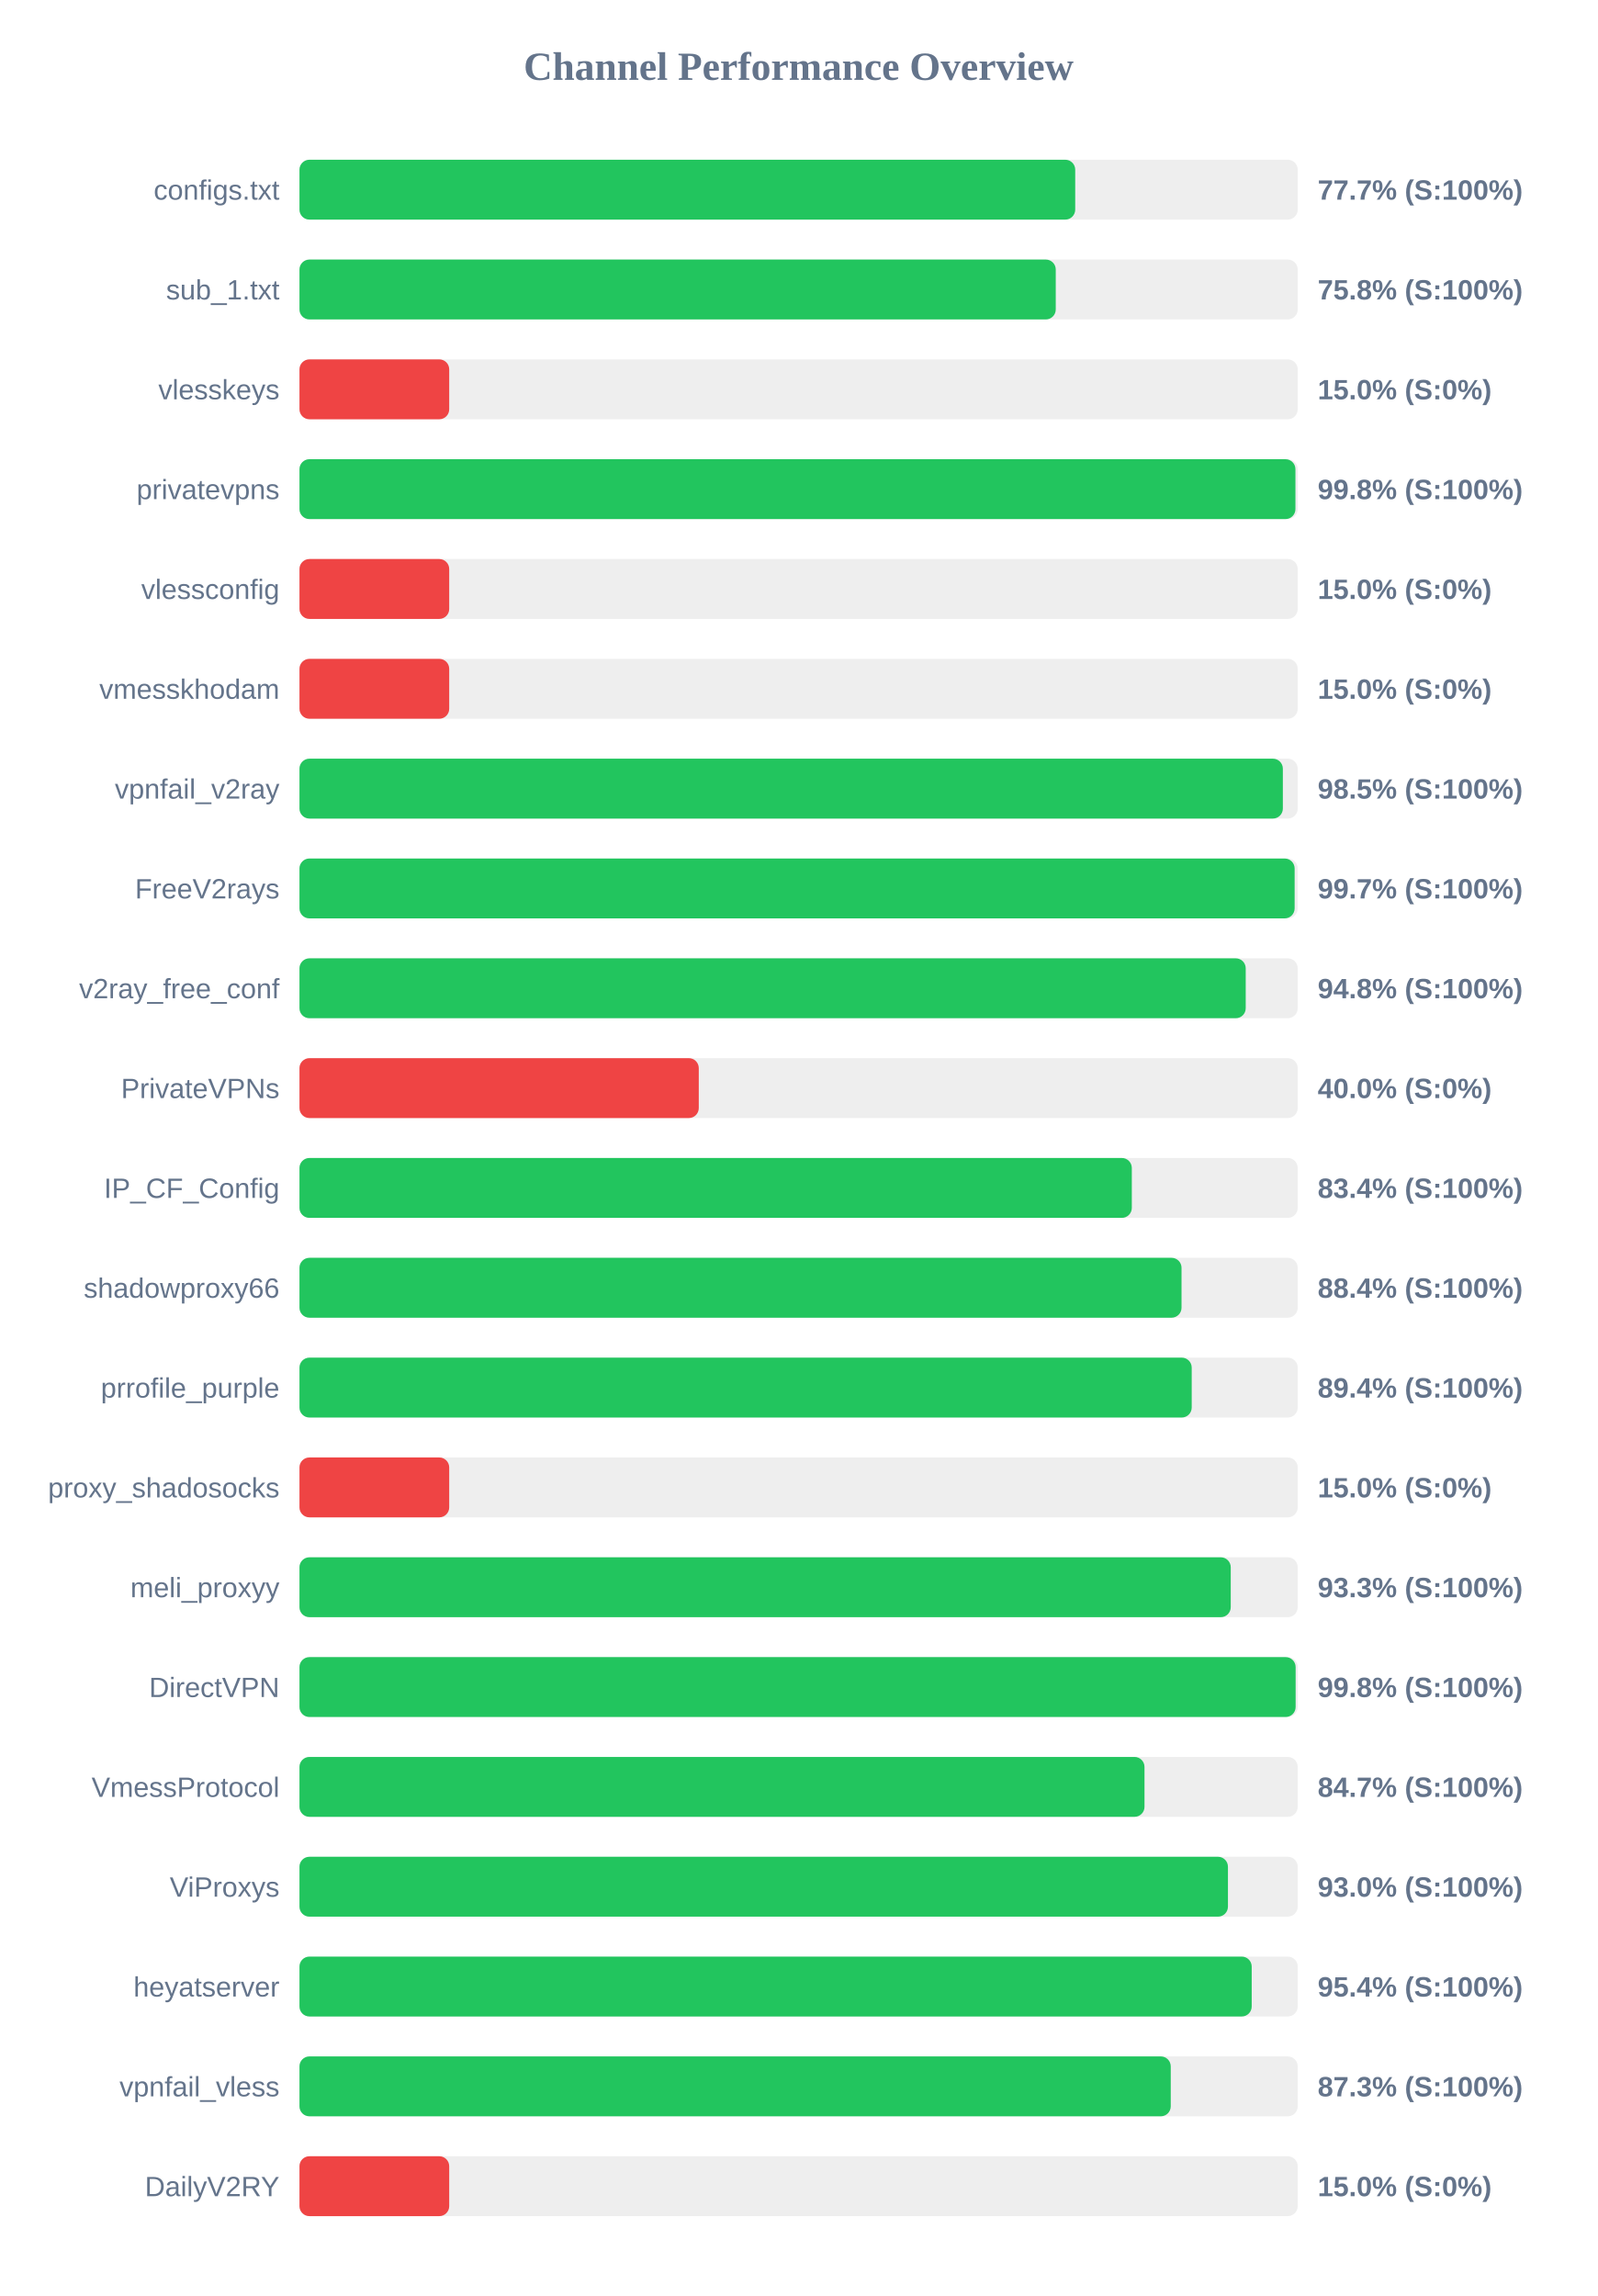
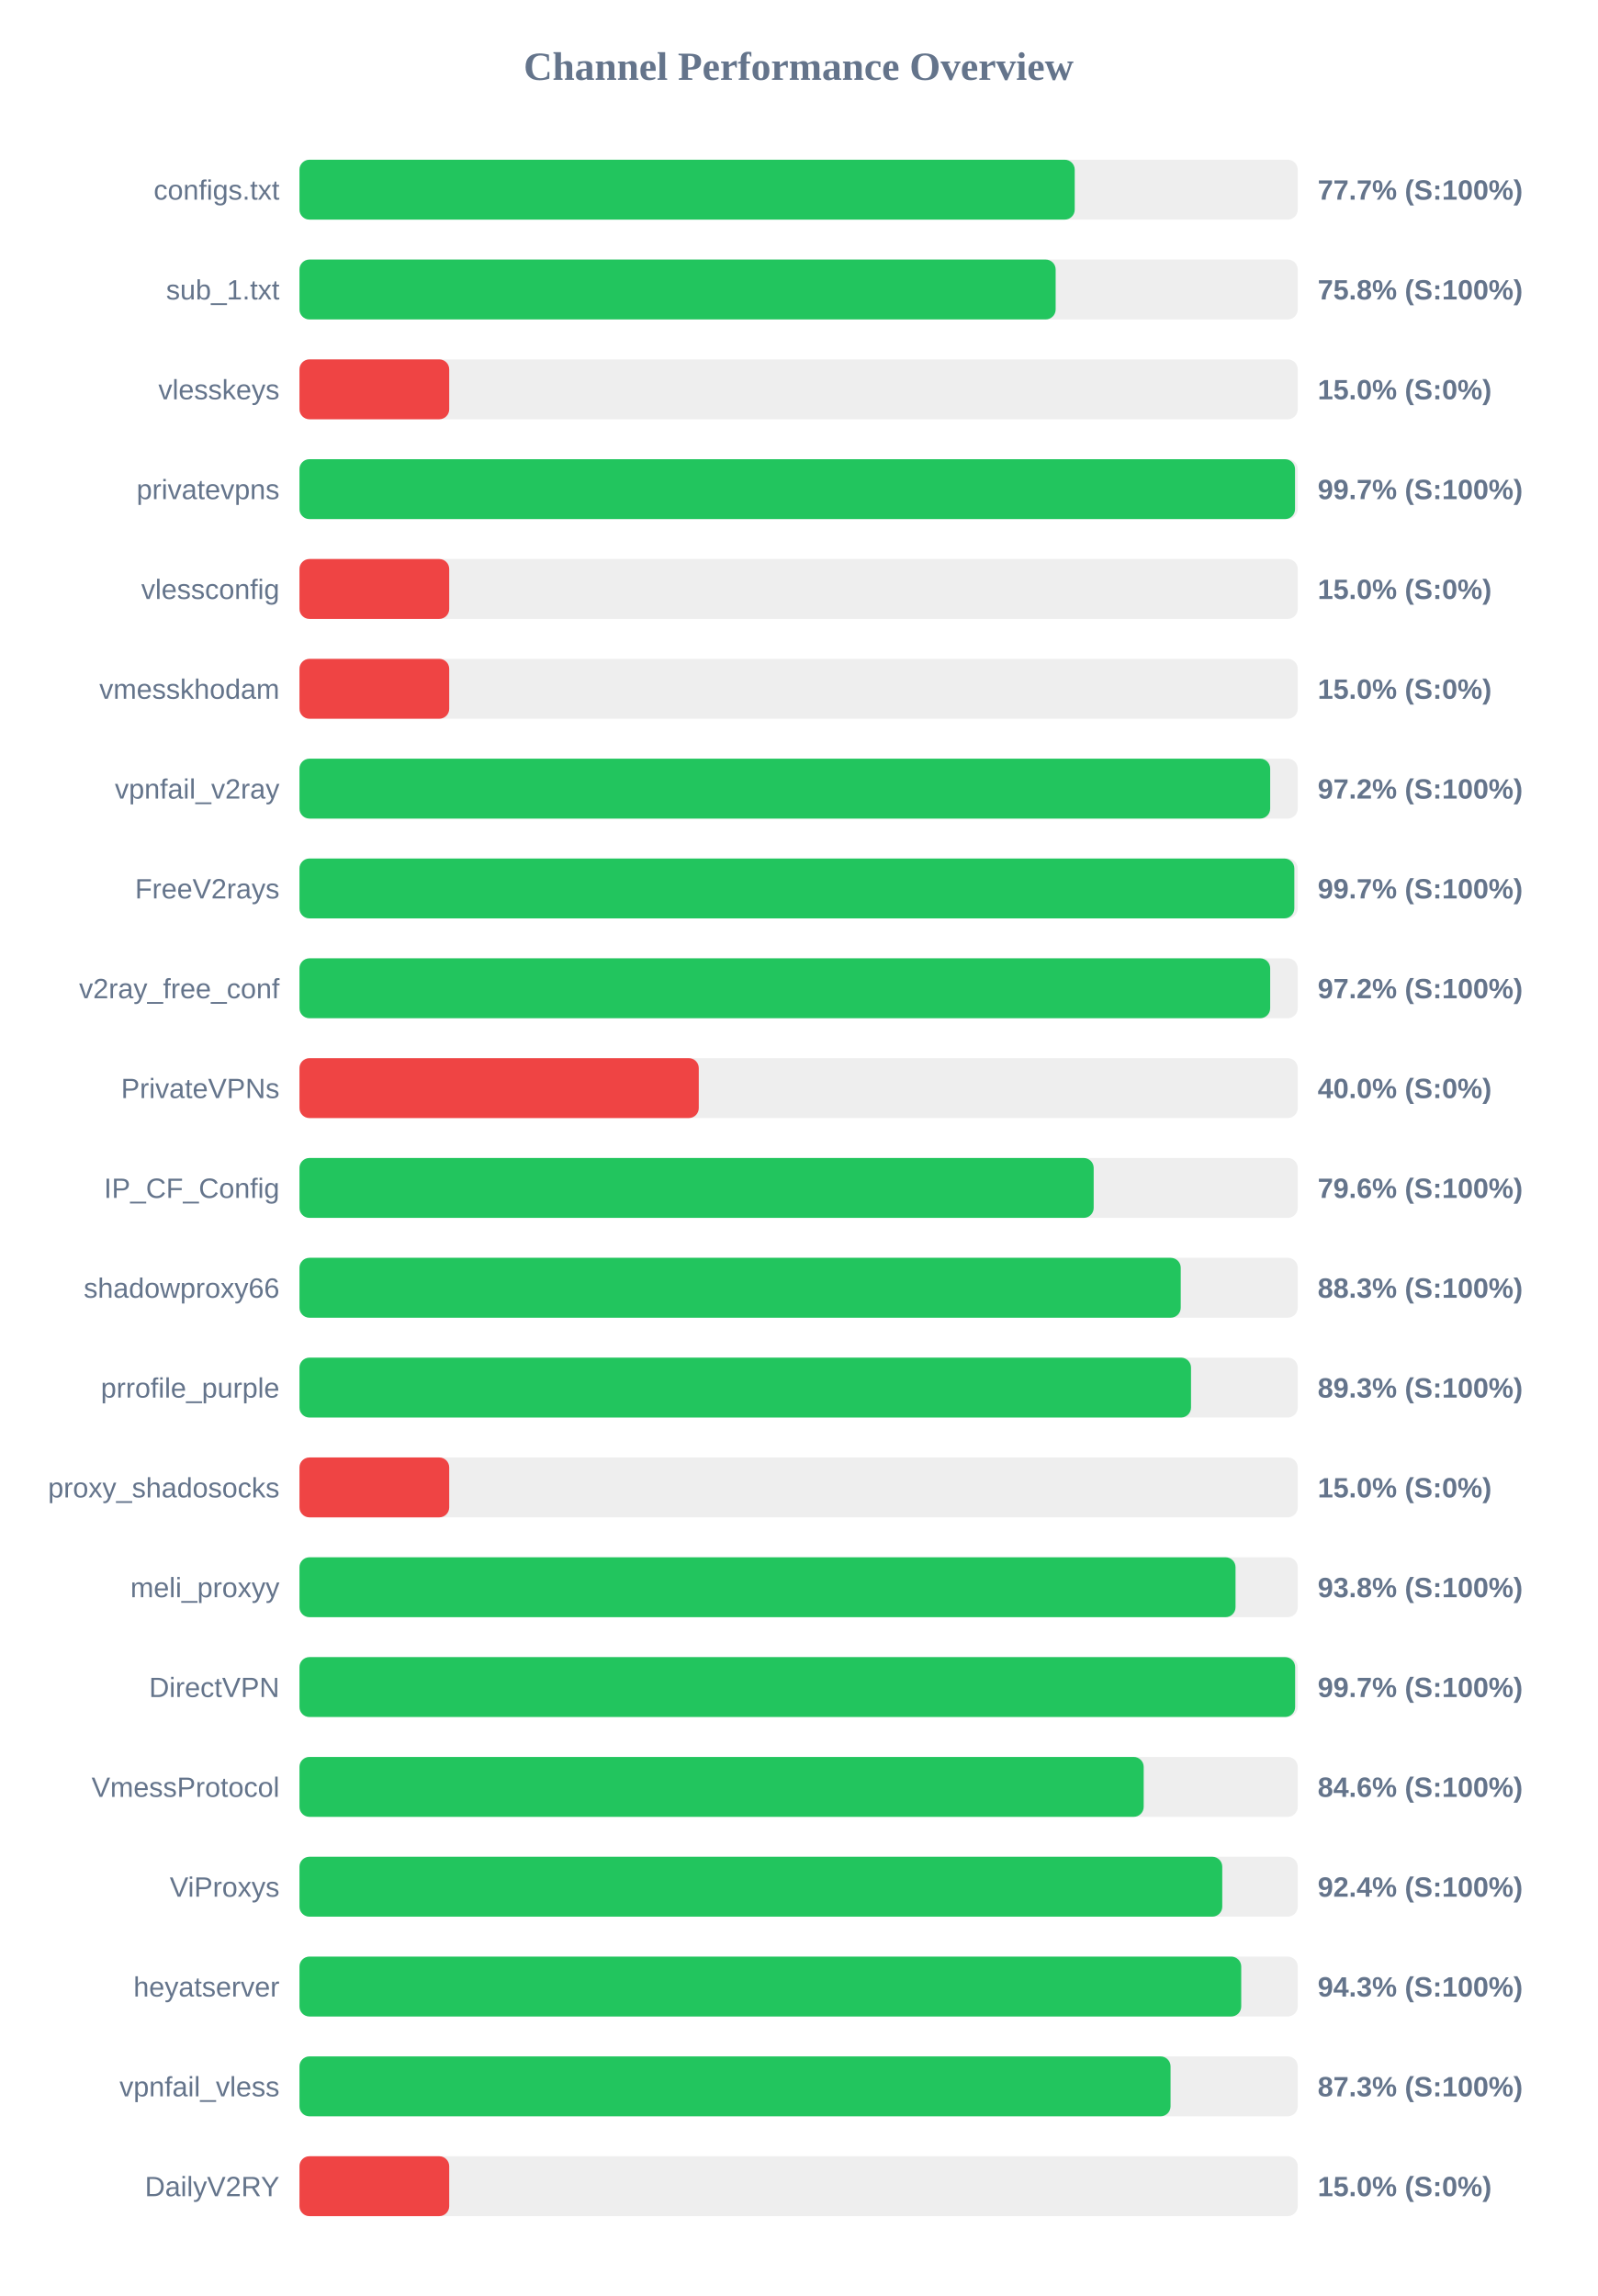
<svg xmlns="http://www.w3.org/2000/svg" width="800" height="1150" version="1.1">
  <style>
        .row { font: 14px Arial; fill: #64748b; }
        .score { font: bold 14px Arial; fill: #64748b; }
    </style>
  <text x="400" y="40" text-anchor="middle" font-size="20px" font-weight="bold" fill="#64748b">Channel Performance Overview</text>
  <rect x="150" y="80" width="500" height="30" fill="#eee" rx="5" />
-   <rect x="150" y="80" width="388.55" height="30" fill="#22c55e" rx="5" />
+   <rect x="150" y="80" width="388.3" height="30" fill="#22c55e" rx="5" />
  <text x="140" y="100" text-anchor="end" class="row">configs.txt</text>
  <text x="660" y="100" text-anchor="start" class="score">77.7% (S:100%)</text>
  <rect x="150" y="130" width="500" height="30" fill="#eee" rx="5" />
-   <rect x="150" y="130" width="378.8" height="30" fill="#22c55e" rx="5" />
+   <rect x="150" y="130" width="378.75" height="30" fill="#22c55e" rx="5" />
  <text x="140" y="150" text-anchor="end" class="row">sub_1.txt</text>
  <text x="660" y="150" text-anchor="start" class="score">75.8% (S:100%)</text>
  <rect x="150" y="180" width="500" height="30" fill="#eee" rx="5" />
  <rect x="150" y="180" width="75.0" height="30" fill="#ef4444" rx="5" />
  <text x="140" y="200" text-anchor="end" class="row">vlesskeys</text>
  <text x="660" y="200" text-anchor="start" class="score">15.0% (S:0%)</text>
  <rect x="150" y="230" width="500" height="30" fill="#eee" rx="5" />
-   <rect x="150" y="230" width="498.85" height="30" fill="#22c55e" rx="5" />
+   <rect x="150" y="230" width="498.65" height="30" fill="#22c55e" rx="5" />
  <text x="140" y="250" text-anchor="end" class="row">privatevpns</text>
-   <text x="660" y="250" text-anchor="start" class="score">99.8% (S:100%)</text>
+   <text x="660" y="250" text-anchor="start" class="score">99.7% (S:100%)</text>
  <rect x="150" y="280" width="500" height="30" fill="#eee" rx="5" />
  <rect x="150" y="280" width="75.0" height="30" fill="#ef4444" rx="5" />
  <text x="140" y="300" text-anchor="end" class="row">vlessconfig</text>
  <text x="660" y="300" text-anchor="start" class="score">15.0% (S:0%)</text>
  <rect x="150" y="330" width="500" height="30" fill="#eee" rx="5" />
  <rect x="150" y="330" width="75.0" height="30" fill="#ef4444" rx="5" />
  <text x="140" y="350" text-anchor="end" class="row">vmesskhodam</text>
  <text x="660" y="350" text-anchor="start" class="score">15.0% (S:0%)</text>
  <rect x="150" y="380" width="500" height="30" fill="#eee" rx="5" />
-   <rect x="150" y="380" width="492.55" height="30" fill="#22c55e" rx="5" />
+   <rect x="150" y="380" width="486.2" height="30" fill="#22c55e" rx="5" />
  <text x="140" y="400" text-anchor="end" class="row">vpnfail_v2ray</text>
-   <text x="660" y="400" text-anchor="start" class="score">98.5% (S:100%)</text>
+   <text x="660" y="400" text-anchor="start" class="score">97.2% (S:100%)</text>
  <rect x="150" y="430" width="500" height="30" fill="#eee" rx="5" />
-   <rect x="150" y="430" width="498.45" height="30" fill="#22c55e" rx="5" />
+   <rect x="150" y="430" width="498.3" height="30" fill="#22c55e" rx="5" />
  <text x="140" y="450" text-anchor="end" class="row">FreeV2rays</text>
  <text x="660" y="450" text-anchor="start" class="score">99.7% (S:100%)</text>
  <rect x="150" y="480" width="500" height="30" fill="#eee" rx="5" />
-   <rect x="150" y="480" width="473.95" height="30" fill="#22c55e" rx="5" />
+   <rect x="150" y="480" width="486.2" height="30" fill="#22c55e" rx="5" />
  <text x="140" y="500" text-anchor="end" class="row">v2ray_free_conf</text>
-   <text x="660" y="500" text-anchor="start" class="score">94.8% (S:100%)</text>
+   <text x="660" y="500" text-anchor="start" class="score">97.2% (S:100%)</text>
  <rect x="150" y="530" width="500" height="30" fill="#eee" rx="5" />
  <rect x="150" y="530" width="200.0" height="30" fill="#ef4444" rx="5" />
  <text x="140" y="550" text-anchor="end" class="row">PrivateVPNs</text>
  <text x="660" y="550" text-anchor="start" class="score">40.0% (S:0%)</text>
  <rect x="150" y="580" width="500" height="30" fill="#eee" rx="5" />
-   <rect x="150" y="580" width="416.9" height="30" fill="#22c55e" rx="5" />
+   <rect x="150" y="580" width="397.8" height="30" fill="#22c55e" rx="5" />
  <text x="140" y="600" text-anchor="end" class="row">IP_CF_Config</text>
-   <text x="660" y="600" text-anchor="start" class="score">83.4% (S:100%)</text>
+   <text x="660" y="600" text-anchor="start" class="score">79.6% (S:100%)</text>
  <rect x="150" y="630" width="500" height="30" fill="#eee" rx="5" />
-   <rect x="150" y="630" width="441.8" height="30" fill="#22c55e" rx="5" />
+   <rect x="150" y="630" width="441.4" height="30" fill="#22c55e" rx="5" />
  <text x="140" y="650" text-anchor="end" class="row">shadowproxy66</text>
-   <text x="660" y="650" text-anchor="start" class="score">88.4% (S:100%)</text>
+   <text x="660" y="650" text-anchor="start" class="score">88.3% (S:100%)</text>
  <rect x="150" y="680" width="500" height="30" fill="#eee" rx="5" />
-   <rect x="150" y="680" width="446.9" height="30" fill="#22c55e" rx="5" />
+   <rect x="150" y="680" width="446.55" height="30" fill="#22c55e" rx="5" />
  <text x="140" y="700" text-anchor="end" class="row">prrofile_purple</text>
-   <text x="660" y="700" text-anchor="start" class="score">89.4% (S:100%)</text>
+   <text x="660" y="700" text-anchor="start" class="score">89.3% (S:100%)</text>
  <rect x="150" y="730" width="500" height="30" fill="#eee" rx="5" />
  <rect x="150" y="730" width="75.0" height="30" fill="#ef4444" rx="5" />
  <text x="140" y="750" text-anchor="end" class="row">proxy_shadosocks</text>
  <text x="660" y="750" text-anchor="start" class="score">15.0% (S:0%)</text>
  <rect x="150" y="780" width="500" height="30" fill="#eee" rx="5" />
-   <rect x="150" y="780" width="466.45" height="30" fill="#22c55e" rx="5" />
+   <rect x="150" y="780" width="468.85" height="30" fill="#22c55e" rx="5" />
  <text x="140" y="800" text-anchor="end" class="row">meli_proxyy</text>
-   <text x="660" y="800" text-anchor="start" class="score">93.3% (S:100%)</text>
+   <text x="660" y="800" text-anchor="start" class="score">93.8% (S:100%)</text>
  <rect x="150" y="830" width="500" height="30" fill="#eee" rx="5" />
-   <rect x="150" y="830" width="498.95" height="30" fill="#22c55e" rx="5" />
+   <rect x="150" y="830" width="498.7" height="30" fill="#22c55e" rx="5" />
  <text x="140" y="850" text-anchor="end" class="row">DirectVPN</text>
-   <text x="660" y="850" text-anchor="start" class="score">99.8% (S:100%)</text>
+   <text x="660" y="850" text-anchor="start" class="score">99.7% (S:100%)</text>
  <rect x="150" y="880" width="500" height="30" fill="#eee" rx="5" />
-   <rect x="150" y="880" width="423.25" height="30" fill="#22c55e" rx="5" />
+   <rect x="150" y="880" width="422.85" height="30" fill="#22c55e" rx="5" />
  <text x="140" y="900" text-anchor="end" class="row">VmessProtocol</text>
-   <text x="660" y="900" text-anchor="start" class="score">84.7% (S:100%)</text>
+   <text x="660" y="900" text-anchor="start" class="score">84.6% (S:100%)</text>
  <rect x="150" y="930" width="500" height="30" fill="#eee" rx="5" />
-   <rect x="150" y="930" width="465.05" height="30" fill="#22c55e" rx="5" />
+   <rect x="150" y="930" width="462.2" height="30" fill="#22c55e" rx="5" />
  <text x="140" y="950" text-anchor="end" class="row">ViProxys</text>
-   <text x="660" y="950" text-anchor="start" class="score">93.0% (S:100%)</text>
+   <text x="660" y="950" text-anchor="start" class="score">92.4% (S:100%)</text>
  <rect x="150" y="980" width="500" height="30" fill="#eee" rx="5" />
-   <rect x="150" y="980" width="476.95" height="30" fill="#22c55e" rx="5" />
+   <rect x="150" y="980" width="471.7" height="30" fill="#22c55e" rx="5" />
  <text x="140" y="1000" text-anchor="end" class="row">heyatserver</text>
-   <text x="660" y="1000" text-anchor="start" class="score">95.4% (S:100%)</text>
+   <text x="660" y="1000" text-anchor="start" class="score">94.3% (S:100%)</text>
  <rect x="150" y="1030" width="500" height="30" fill="#eee" rx="5" />
-   <rect x="150" y="1030" width="436.4" height="30" fill="#22c55e" rx="5" />
+   <rect x="150" y="1030" width="436.3" height="30" fill="#22c55e" rx="5" />
  <text x="140" y="1050" text-anchor="end" class="row">vpnfail_vless</text>
  <text x="660" y="1050" text-anchor="start" class="score">87.3% (S:100%)</text>
  <rect x="150" y="1080" width="500" height="30" fill="#eee" rx="5" />
  <rect x="150" y="1080" width="75.0" height="30" fill="#ef4444" rx="5" />
  <text x="140" y="1100" text-anchor="end" class="row">DailyV2RY</text>
  <text x="660" y="1100" text-anchor="start" class="score">15.0% (S:0%)</text>
</svg>
